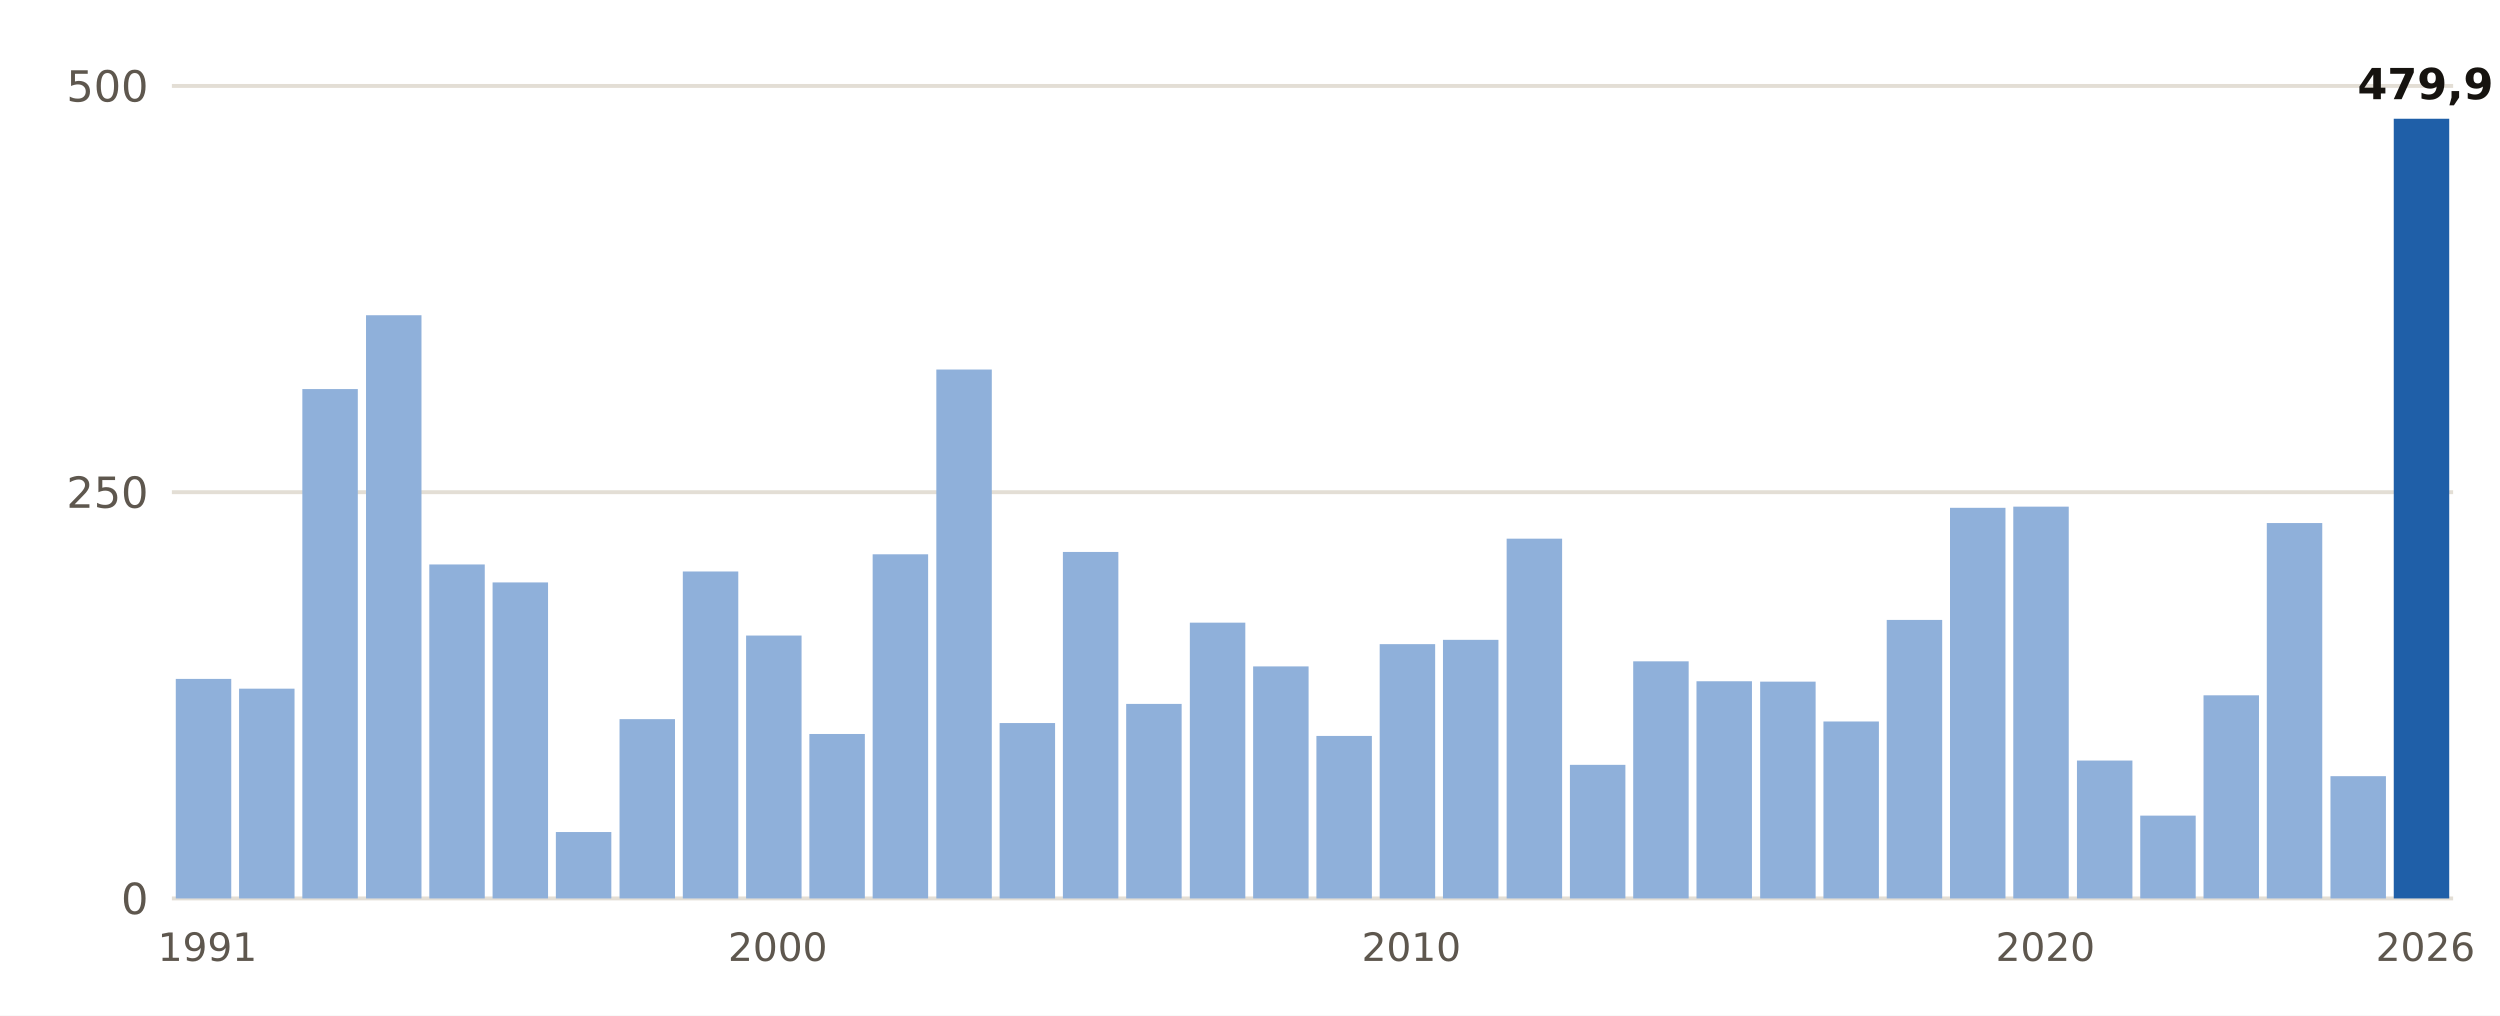
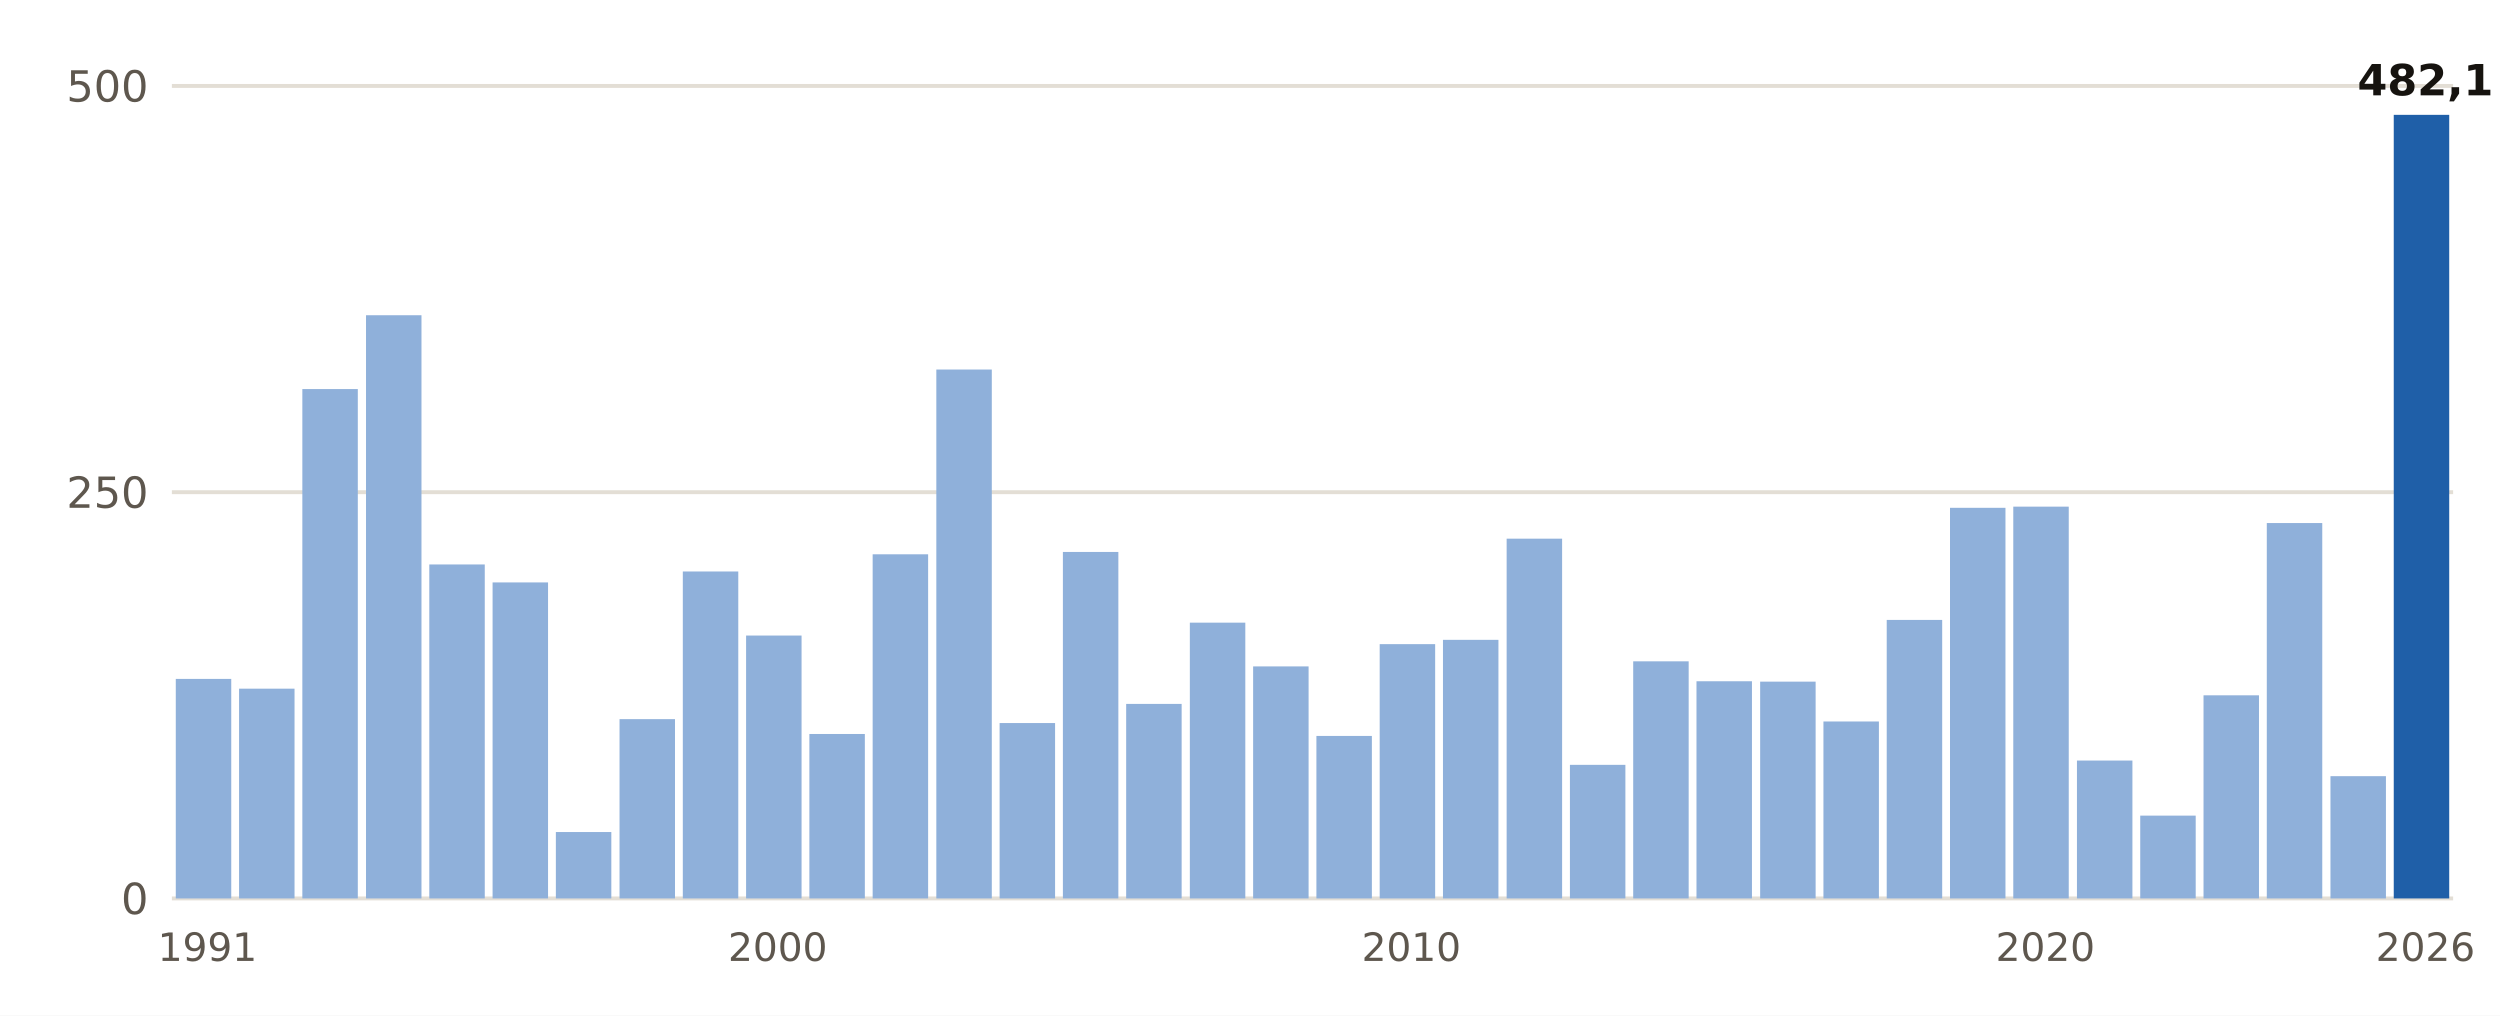
<svg xmlns="http://www.w3.org/2000/svg" viewBox="0 0 640 260" width="640" height="260" role="img" aria-label="Lluvia del 1 de septiembre al 3 de noviembre, otoño a otoño, en Barcelona Aeropuerto">
  <rect width="640" height="260" fill="#FFFFFF" />
  <line x1="44" x2="628" y1="230.0" y2="230.0" stroke="#E3DED5" stroke-width="1" />
  <text x="38.0" y="234.0" font-size="11" fill="#5E574E" text-anchor="end" font-weight="400" font-family="Public Sans, DejaVu Sans, Arial, sans-serif">0</text>
  <line x1="44" x2="628" y1="126.0" y2="126.0" stroke="#E3DED5" stroke-width="1" />
  <text x="38.0" y="130.0" font-size="11" fill="#5E574E" text-anchor="end" font-weight="400" font-family="Public Sans, DejaVu Sans, Arial, sans-serif">250</text>
  <line x1="44" x2="628" y1="22.0" y2="22.0" stroke="#E3DED5" stroke-width="1" />
  <text x="38.0" y="26.0" font-size="11" fill="#5E574E" text-anchor="end" font-weight="400" font-family="Public Sans, DejaVu Sans, Arial, sans-serif">500</text>
  <rect x="45.0" y="173.8" width="14.2" height="56.2" fill="#8FB0DA" />
  <text x="53.1" y="246.0" font-size="10" fill="#5E574E" text-anchor="middle" font-weight="400" font-family="Public Sans, DejaVu Sans, Arial, sans-serif">1991</text>
  <rect x="61.2" y="176.3" width="14.2" height="53.7" fill="#8FB0DA" />
  <rect x="77.4" y="99.6" width="14.2" height="130.4" fill="#8FB0DA" />
  <rect x="93.7" y="80.7" width="14.2" height="149.3" fill="#8FB0DA" />
  <rect x="109.9" y="144.5" width="14.2" height="85.5" fill="#8FB0DA" />
  <rect x="126.1" y="149.1" width="14.2" height="80.9" fill="#8FB0DA" />
  <rect x="142.3" y="213.0" width="14.2" height="17.0" fill="#8FB0DA" />
  <rect x="158.6" y="184.1" width="14.2" height="45.9" fill="#8FB0DA" />
  <rect x="174.8" y="146.3" width="14.2" height="83.7" fill="#8FB0DA" />
  <rect x="191.0" y="162.7" width="14.2" height="67.3" fill="#8FB0DA" />
  <text x="199.1" y="246.0" font-size="10" fill="#5E574E" text-anchor="middle" font-weight="400" font-family="Public Sans, DejaVu Sans, Arial, sans-serif">2000</text>
  <rect x="207.2" y="187.9" width="14.2" height="42.1" fill="#8FB0DA" />
  <rect x="223.4" y="141.9" width="14.2" height="88.1" fill="#8FB0DA" />
  <rect x="239.7" y="94.6" width="14.2" height="135.4" fill="#8FB0DA" />
  <rect x="255.9" y="185.1" width="14.2" height="44.9" fill="#8FB0DA" />
  <rect x="272.1" y="141.3" width="14.2" height="88.7" fill="#8FB0DA" />
  <rect x="288.3" y="180.2" width="14.2" height="49.8" fill="#8FB0DA" />
  <rect x="304.6" y="159.4" width="14.2" height="70.6" fill="#8FB0DA" />
  <rect x="320.8" y="170.6" width="14.2" height="59.4" fill="#8FB0DA" />
  <rect x="337.0" y="188.4" width="14.2" height="41.6" fill="#8FB0DA" />
  <rect x="353.2" y="164.9" width="14.2" height="65.1" fill="#8FB0DA" />
  <text x="361.3" y="246.0" font-size="10" fill="#5E574E" text-anchor="middle" font-weight="400" font-family="Public Sans, DejaVu Sans, Arial, sans-serif">2010</text>
  <rect x="369.4" y="163.8" width="14.2" height="66.2" fill="#8FB0DA" />
  <rect x="385.7" y="137.9" width="14.2" height="92.1" fill="#8FB0DA" />
  <rect x="401.9" y="195.8" width="14.2" height="34.2" fill="#8FB0DA" />
  <rect x="418.1" y="169.3" width="14.2" height="60.7" fill="#8FB0DA" />
  <rect x="434.3" y="174.4" width="14.2" height="55.6" fill="#8FB0DA" />
  <rect x="450.6" y="174.5" width="14.2" height="55.5" fill="#8FB0DA" />
  <rect x="466.8" y="184.7" width="14.2" height="45.3" fill="#8FB0DA" />
  <rect x="483.0" y="158.7" width="14.2" height="71.3" fill="#8FB0DA" />
  <rect x="499.2" y="130.0" width="14.2" height="100.0" fill="#8FB0DA" />
  <rect x="515.4" y="129.7" width="14.2" height="100.3" fill="#8FB0DA" />
  <text x="523.6" y="246.0" font-size="10" fill="#5E574E" text-anchor="middle" font-weight="400" font-family="Public Sans, DejaVu Sans, Arial, sans-serif">2020</text>
  <rect x="531.7" y="194.7" width="14.2" height="35.3" fill="#8FB0DA" />
  <rect x="547.9" y="208.8" width="14.2" height="21.2" fill="#8FB0DA" />
  <rect x="564.1" y="178.0" width="14.2" height="52.0" fill="#8FB0DA" />
  <rect x="580.3" y="133.9" width="14.2" height="96.1" fill="#8FB0DA" />
  <rect x="596.6" y="198.7" width="14.2" height="31.3" fill="#8FB0DA" />
-   <rect x="612.8" y="30.4" width="14.2" height="199.6" fill="#1F5FA8" />
-   <text x="620.9" y="25.4" font-size="11" fill="#16130F" text-anchor="middle" font-weight="700" font-family="Public Sans, DejaVu Sans, Arial, sans-serif">479,9</text>
+   <rect x="612.8" y="29.4" width="14.2" height="200.6" fill="#1F5FA8" />
+   <text x="620.9" y="24.4" font-size="11" fill="#16130F" text-anchor="middle" font-weight="700" font-family="Public Sans, DejaVu Sans, Arial, sans-serif">482,1</text>
  <text x="620.9" y="246.0" font-size="10" fill="#5E574E" text-anchor="middle" font-weight="400" font-family="Public Sans, DejaVu Sans, Arial, sans-serif">2026</text>
</svg>
